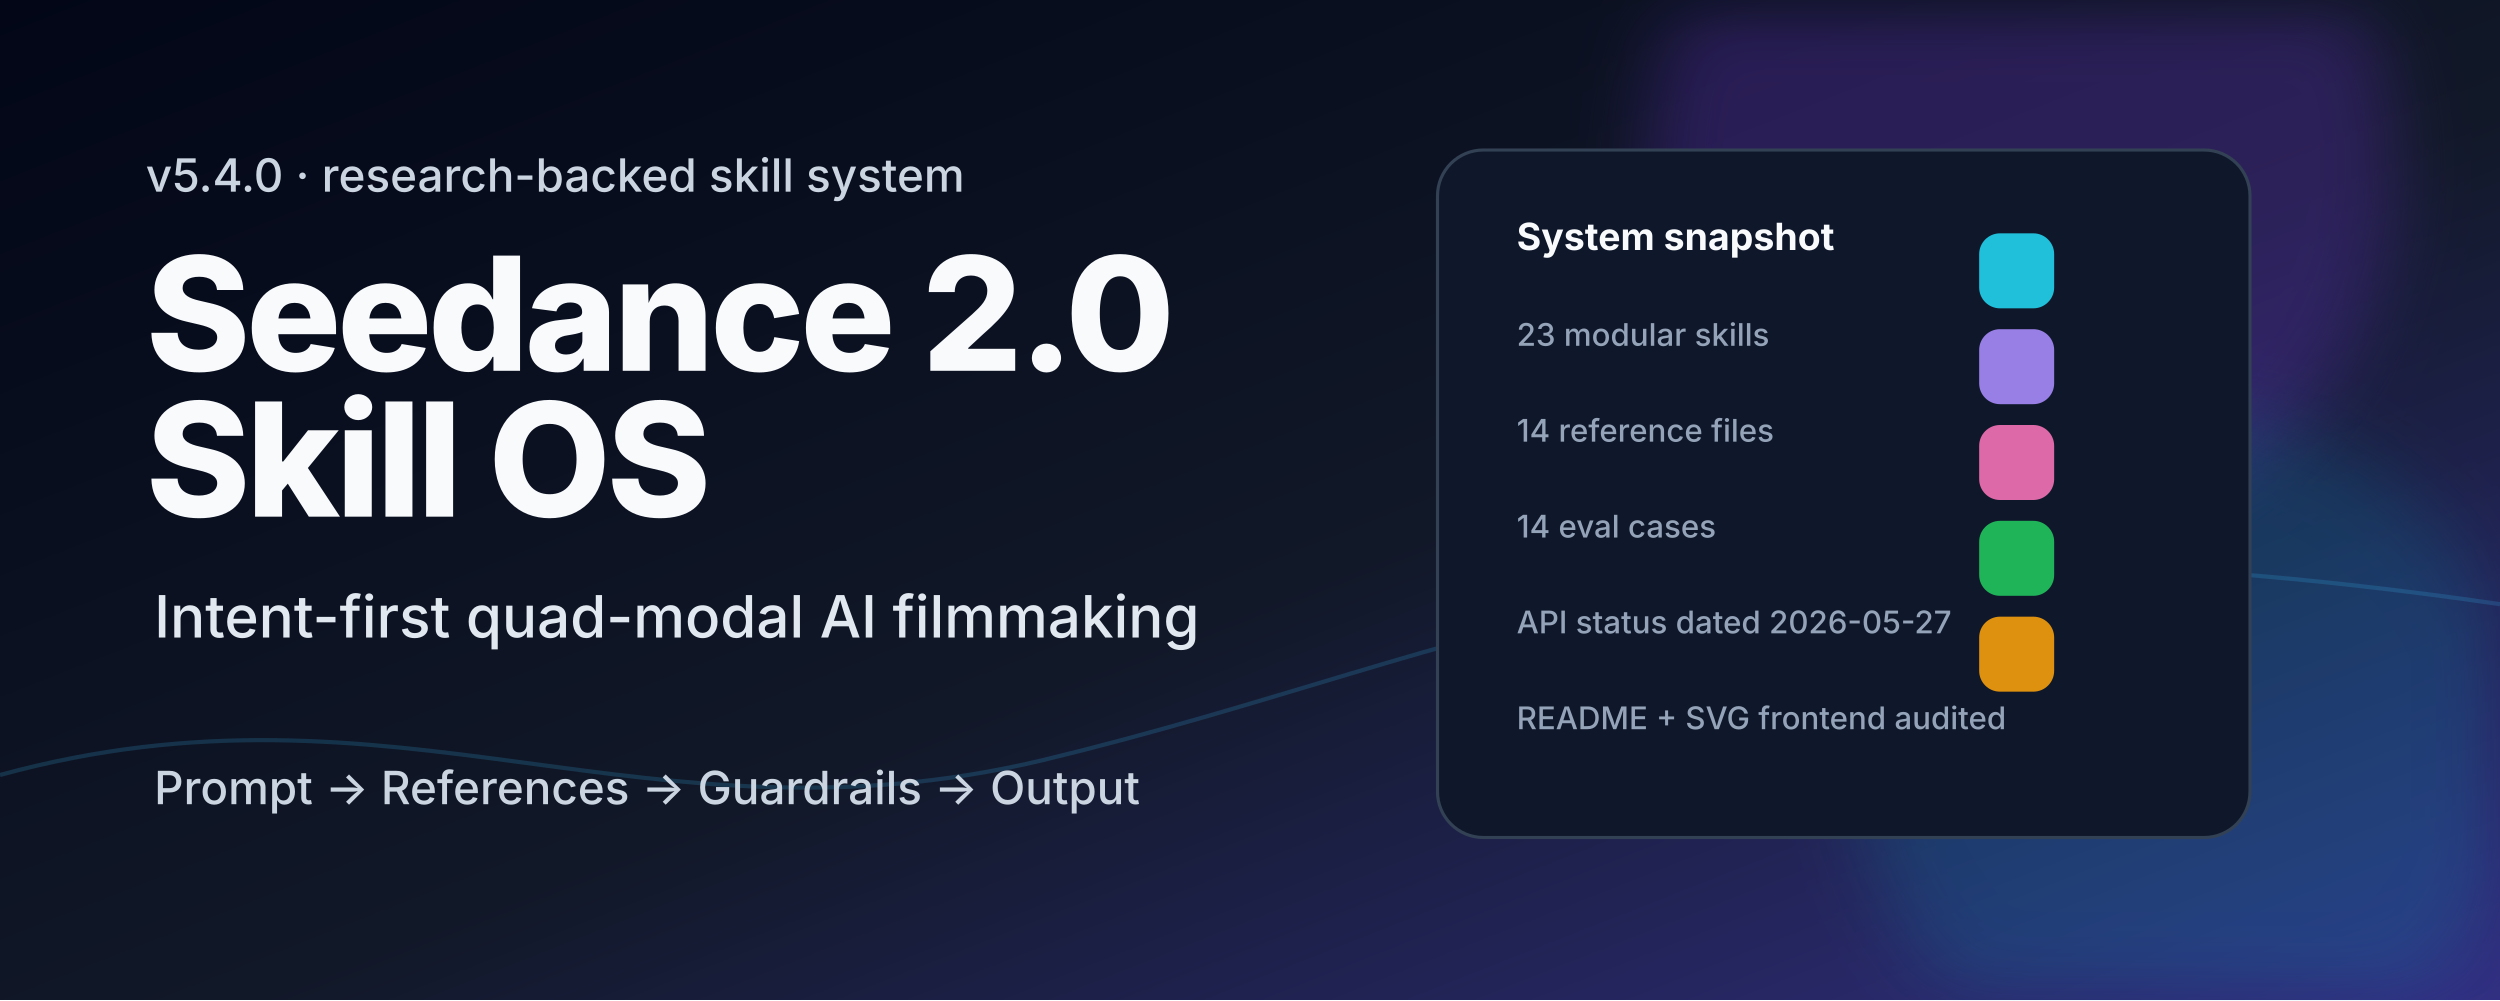
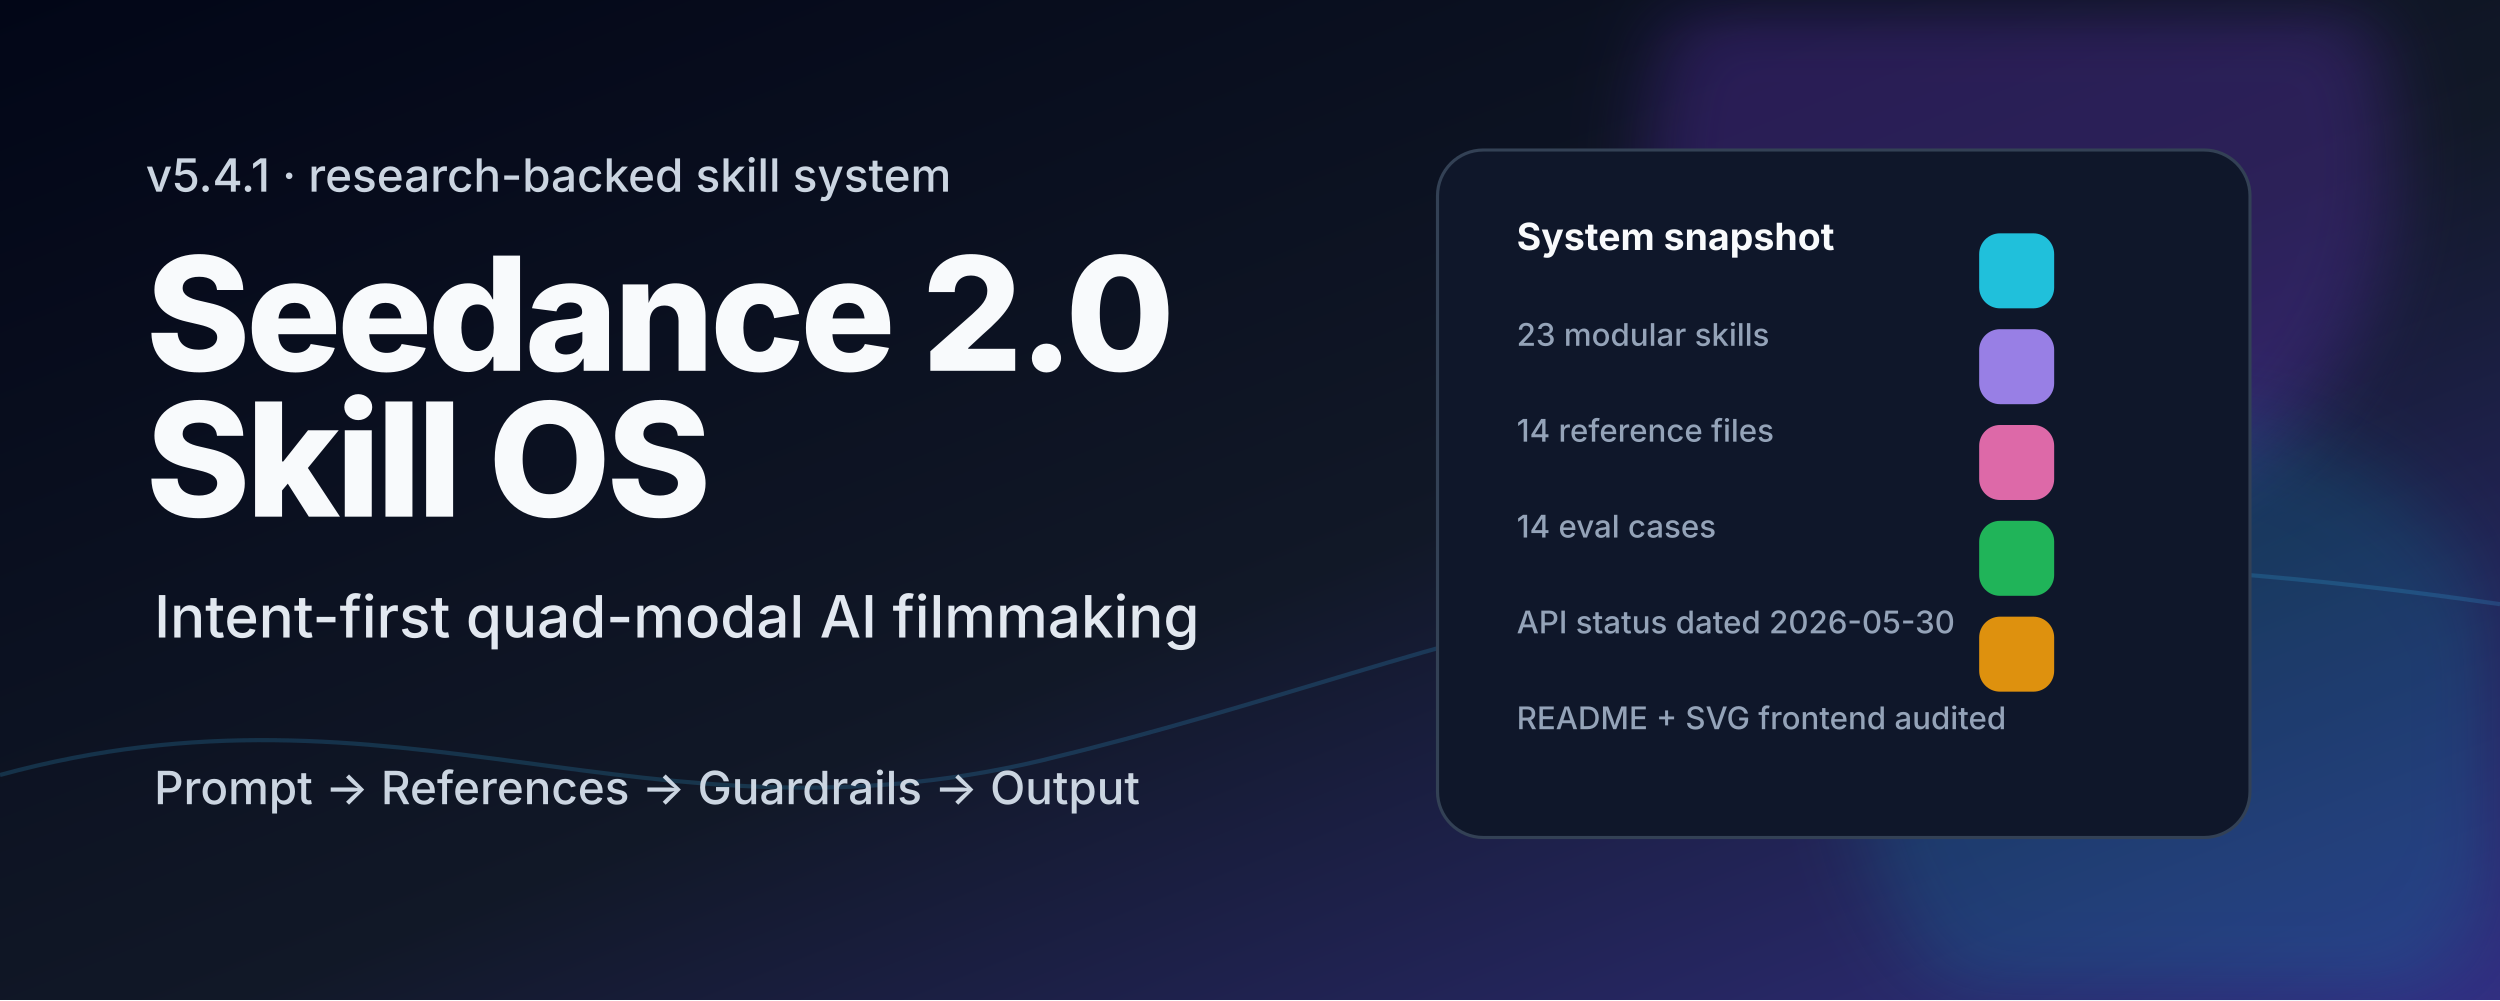
<svg xmlns="http://www.w3.org/2000/svg" width="1200" height="480" viewBox="0 0 1200 480" role="img" aria-labelledby="title desc">
  <defs>
    <linearGradient id="bg" x1="0" y1="0" x2="1" y2="1">
      <stop offset="0" stop-color="#020617" />
      <stop offset="0.55" stop-color="#111827" />
      <stop offset="1" stop-color="#312e81" />
    </linearGradient>
    <linearGradient id="accent" x1="0" y1="0" x2="1" y2="0">
      <stop offset="0" stop-color="#22d3ee" />
      <stop offset="0.45" stop-color="#a78bfa" />
      <stop offset="1" stop-color="#f472b6" />
    </linearGradient>
    <filter id="soft">
      <feGaussianBlur stdDeviation="18" />
    </filter>
    <style>
      .small{font:500 22px ui-sans-serif,system-ui,-apple-system,Segoe UI,sans-serif;fill:#cbd5e1}
      .title{font:800 76px ui-sans-serif,system-ui,-apple-system,Segoe UI,sans-serif;fill:#f8fafc;letter-spacing:-2px}
      .subtitle{font:500 28px ui-sans-serif,system-ui,-apple-system,Segoe UI,sans-serif;fill:#e2e8f0}
      .label{font:700 18px ui-sans-serif,system-ui,-apple-system,Segoe UI,sans-serif;fill:#f8fafc}
      .muted{font:500 15px ui-sans-serif,system-ui,-apple-system,Segoe UI,sans-serif;fill:#94a3b8}
      .card{fill:#0f172a;stroke:#334155;stroke-width:1.5;rx:22}
      .line{stroke:url(#accent);stroke-width:4;stroke-linecap:round}
    </style>
  </defs>
  <rect width="1200" height="480" fill="url(#bg)" />
  <circle cx="970" cy="80" r="180" fill="#7c3aed" opacity="0.25" filter="url(#soft)" />
  <circle cx="1050" cy="360" r="160" fill="#06b6d4" opacity="0.16" filter="url(#soft)" />
  <path d="M0 372 C190 320 310 410 500 365 C720 312 820 235 1200 290" fill="none" stroke="#38bdf8" opacity="0.18" stroke-width="2" />
-   <text x="70" y="92" class="small">v5.4.0 · research-backed skill system</text>
+   <text x="70" y="92" class="small">v5.4.1 · research-backed skill system</text>
  <text x="70" y="178" class="title">Seedance 2.0</text>
  <text x="70" y="248" class="title">Skill OS</text>
  <text x="74" y="306" class="subtitle">Intent-first quad-modal AI filmmaking</text>
  <line x1="74" y1="342" x2="520" y2="342" class="line" />
  <text x="74" y="386" class="small">Prompt → References → Guardrails → Output</text>
  <rect x="690" y="72" width="390" height="330" class="card" />
  <text x="728" y="120" class="label">System snapshot</text>
  <text x="728" y="166" class="muted">23 modular skills</text>
  <text x="728" y="212" class="muted">14 reference files</text>
  <text x="728" y="258" class="muted">14 eval cases</text>
-   <text x="728" y="304" class="muted">API status dated 2026-05-27</text>
+   <text x="728" y="304" class="muted">API status dated 2026-05-30</text>
  <text x="728" y="350" class="muted">README + SVG frontend audited</text>
  <rect x="950" y="112" width="36" height="36" rx="10" fill="#22d3ee" opacity="0.9" />
  <rect x="950" y="158" width="36" height="36" rx="10" fill="#a78bfa" opacity="0.9" />
  <rect x="950" y="204" width="36" height="36" rx="10" fill="#f472b6" opacity="0.9" />
  <rect x="950" y="250" width="36" height="36" rx="10" fill="#22c55e" opacity="0.9" />
  <rect x="950" y="296" width="36" height="36" rx="10" fill="#f59e0b" opacity="0.9" />
</svg>
